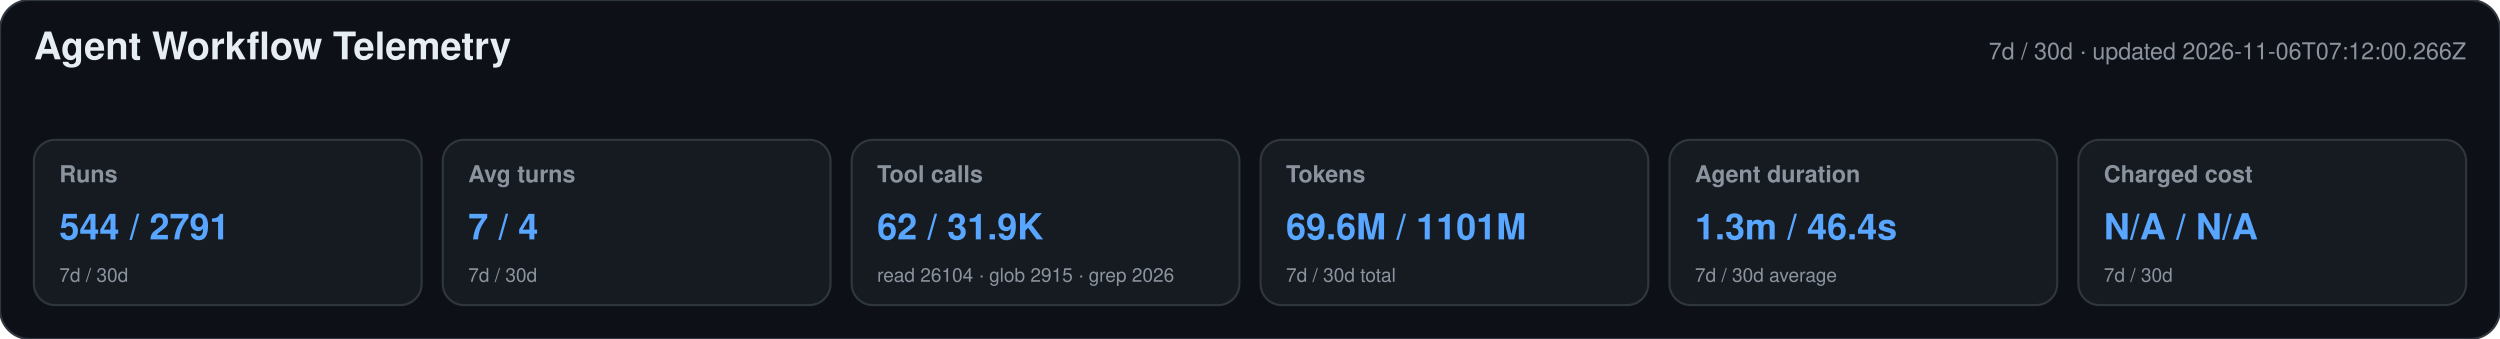
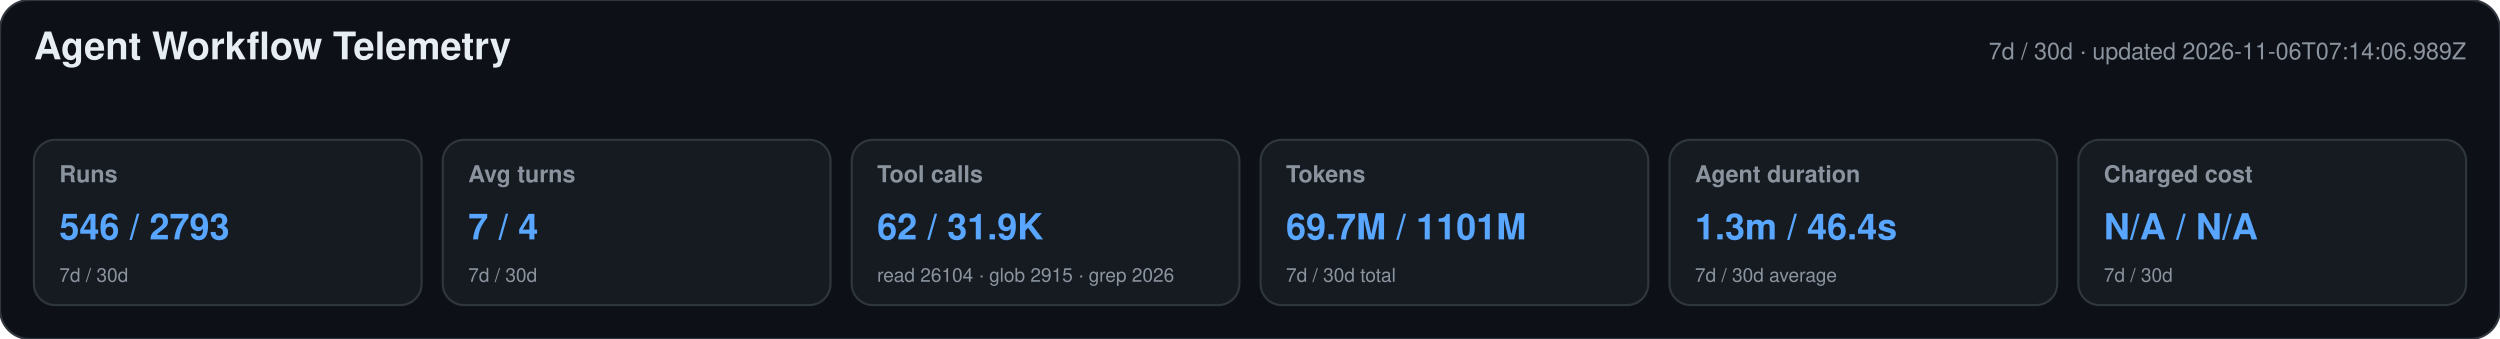
<svg xmlns="http://www.w3.org/2000/svg" width="1180" height="160" viewBox="0 0 1180 160" role="img" aria-labelledby="title desc">
  <style>text{font-family:-apple-system,BlinkMacSystemFont,"Segoe UI",Helvetica,Arial,sans-serif}.heading{font-size:18px;font-weight:650;fill:#e6edf3}.meta,.label,.secondary{fill:#8b949e}.meta,.label{font-size:11px}.label{font-weight:600}.primary{font-size:17px;font-weight:700;fill:#58a6ff}.secondary{font-size:9px}</style>
  <rect width="1180" height="160" rx="14" fill="#0d1117" stroke="#30363d" />
  <text x="16" y="28" class="heading">Agent Workflow Telemetry</text>
-   <text x="1164" y="28" text-anchor="end" class="meta">7d / 30d · updated 2026-11-06T07:12:00.266Z</text>
+   <text x="1164" y="28" text-anchor="end" class="meta">7d / 30d · updated 2026-11-06T07:14:06.989Z</text>
  <g>
    <rect x="16" y="66" width="183" height="78" rx="10" fill="#161b22" stroke="#30363d" />
    <text x="28" y="86" class="label">Runs</text>
-     <text x="28" y="113" class="primary">544 / 2791</text>
+     <text x="28" y="113" class="primary">546 / 2793</text>
    <text x="28" y="133" class="secondary">7d / 30d</text>
  </g>
  <g>
    <rect x="209" y="66" width="183" height="78" rx="10" fill="#161b22" stroke="#30363d" />
    <text x="221" y="86" class="label">Avg turns</text>
    <text x="221" y="113" class="primary">7 / 4</text>
    <text x="221" y="133" class="secondary">7d / 30d</text>
  </g>
  <g>
    <rect x="402" y="66" width="183" height="78" rx="10" fill="#161b22" stroke="#30363d" />
    <text x="414" y="86" class="label">Tool calls</text>
    <text x="414" y="113" class="primary">62 / 31.9K</text>
    <text x="414" y="133" class="secondary">read 26104 · glob 2915 · grep 2026</text>
  </g>
  <g>
    <rect x="595" y="66" width="183" height="78" rx="10" fill="#161b22" stroke="#30363d" />
    <text x="607" y="86" class="label">Tokens</text>
-     <text x="607" y="113" class="primary">69.6M / 1101M</text>
+     <text x="607" y="113" class="primary">69.7M / 1101M</text>
    <text x="607" y="133" class="secondary">7d / 30d total</text>
  </g>
  <g>
    <rect x="788" y="66" width="183" height="78" rx="10" fill="#161b22" stroke="#30363d" />
    <text x="800" y="86" class="label">Agent duration</text>
    <text x="800" y="113" class="primary">1.3m / 46.4s</text>
    <text x="800" y="133" class="secondary">7d / 30d average</text>
  </g>
  <g>
    <rect x="981" y="66" width="183" height="78" rx="10" fill="#161b22" stroke="#30363d" />
    <text x="993" y="86" class="label">Charged cost</text>
    <text x="993" y="113" class="primary">N/A / N/A</text>
    <text x="993" y="133" class="secondary">7d / 30d</text>
  </g>
</svg>
